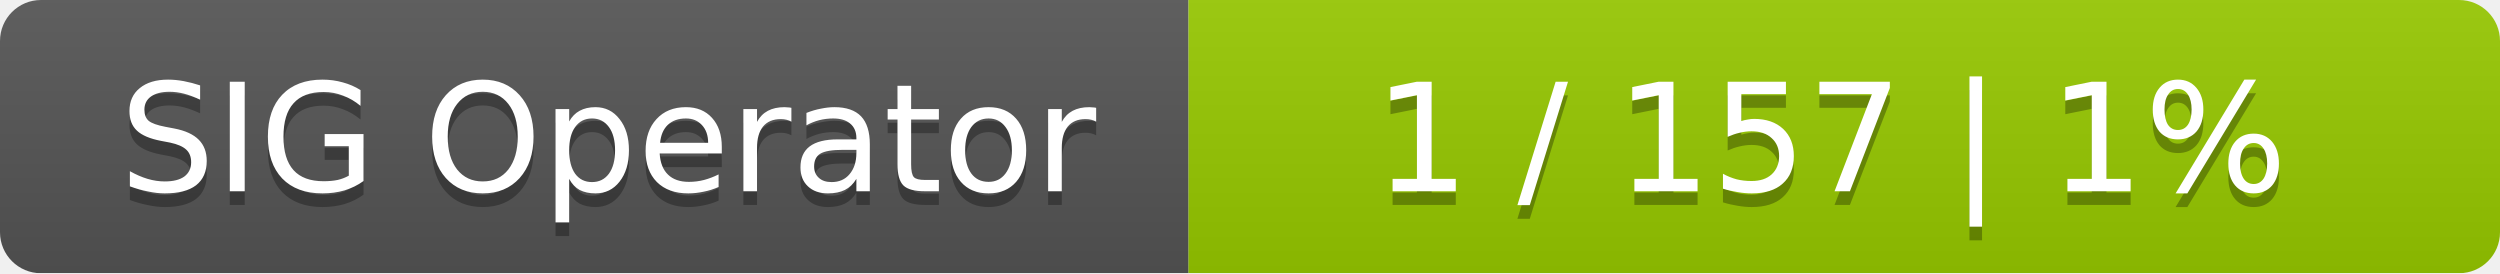
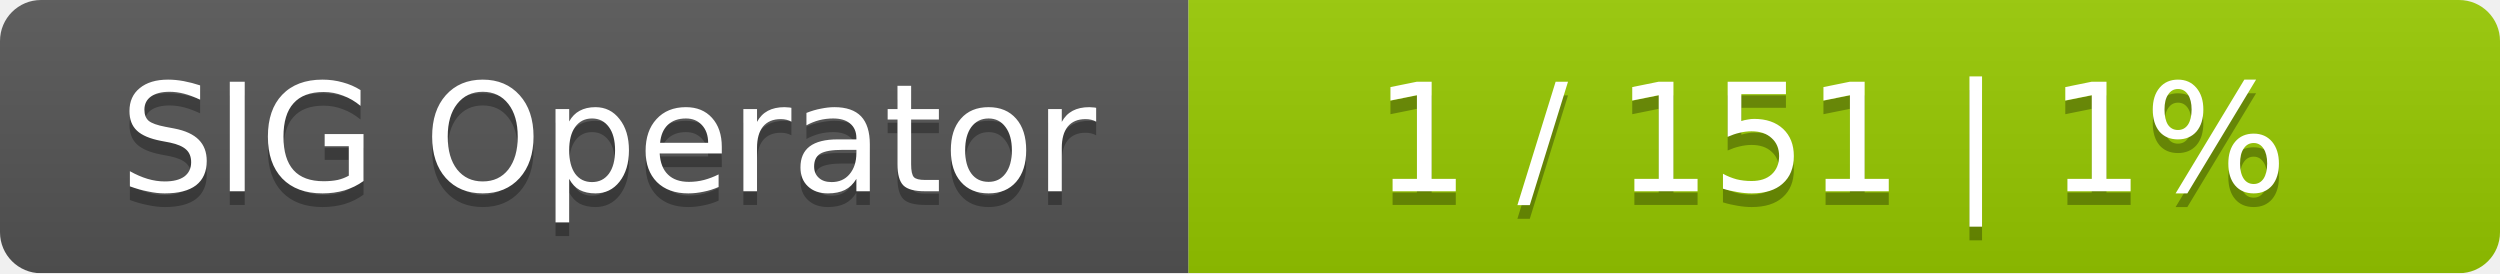
<svg xmlns="http://www.w3.org/2000/svg" width="183" height="20">
  <linearGradient id="smooth" x2="0" y2="100%">
    <stop offset="0" stop-color="#bbb" stop-opacity=".1" />
    <stop offset="1" stop-opacity=".1" />
  </linearGradient>
  <mask id="round">
    <rect width="183" height="20" rx="3" fill="#fff" />
  </mask>
  <g mask="url(#round)">
    <rect width="87" height="20" fill="#555" />
    <rect x="87" width="96" height="20" fill="#97ca00" />
    <rect width="183" height="20" fill="url(#smooth)" />
  </g>
  <g fill="#fff" text-anchor="middle" font-family="DejaVu Sans,Verdana,Geneva,sans-serif" font-size="11">
    <text x="44.5" y="15" fill="#010101" fill-opacity=".3">SIG Operator</text>
    <text x="44.5" y="14">SIG Operator</text>
-     <text x="134" y="15" fill="#010101" fill-opacity=".3">1 / 157    |    1%</text>
-     <text x="134" y="14">1 / 157    |    1%</text>
+     <text x="134" y="15" fill="#010101" fill-opacity=".3">1 / 151    |    1%</text>
+     <text x="134" y="14">1 / 151    |    1%</text>
  </g>
</svg>
